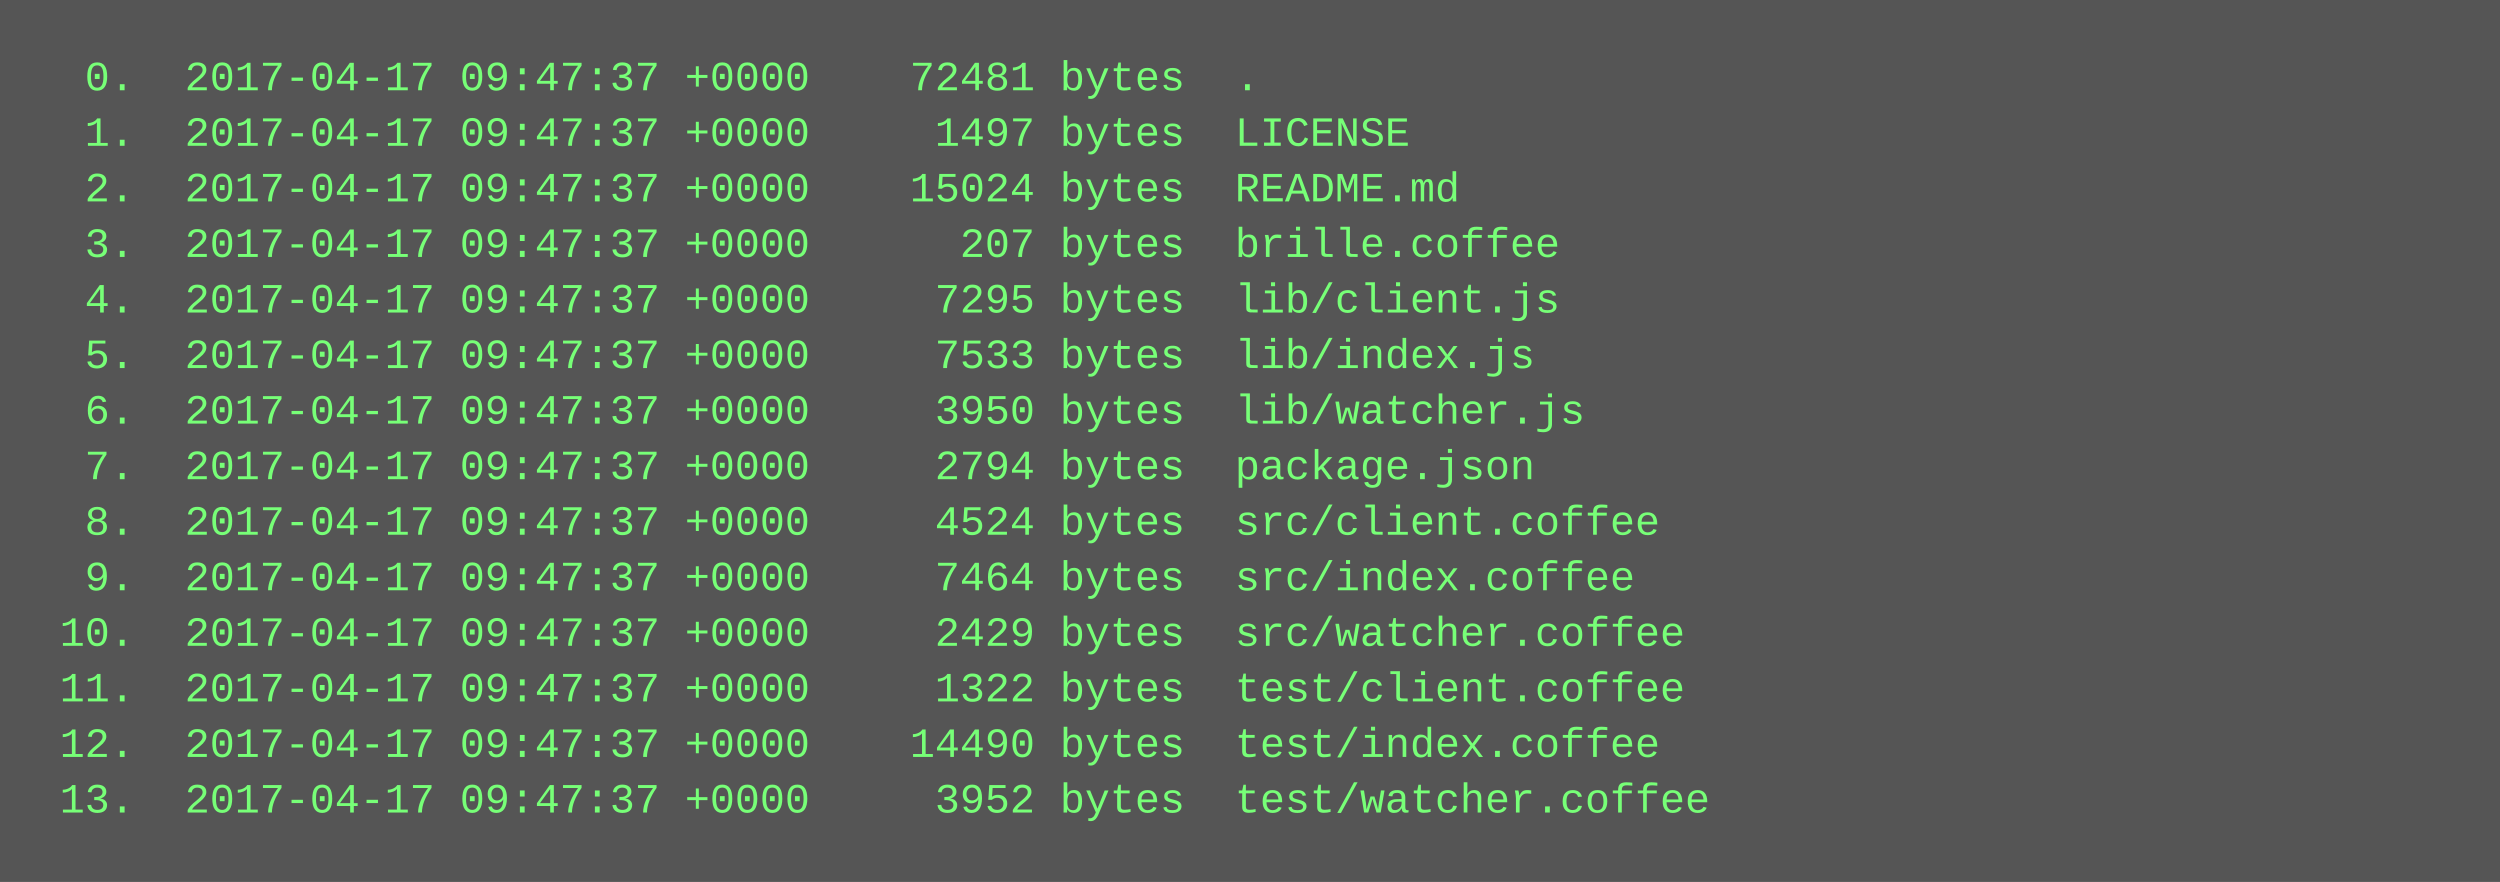
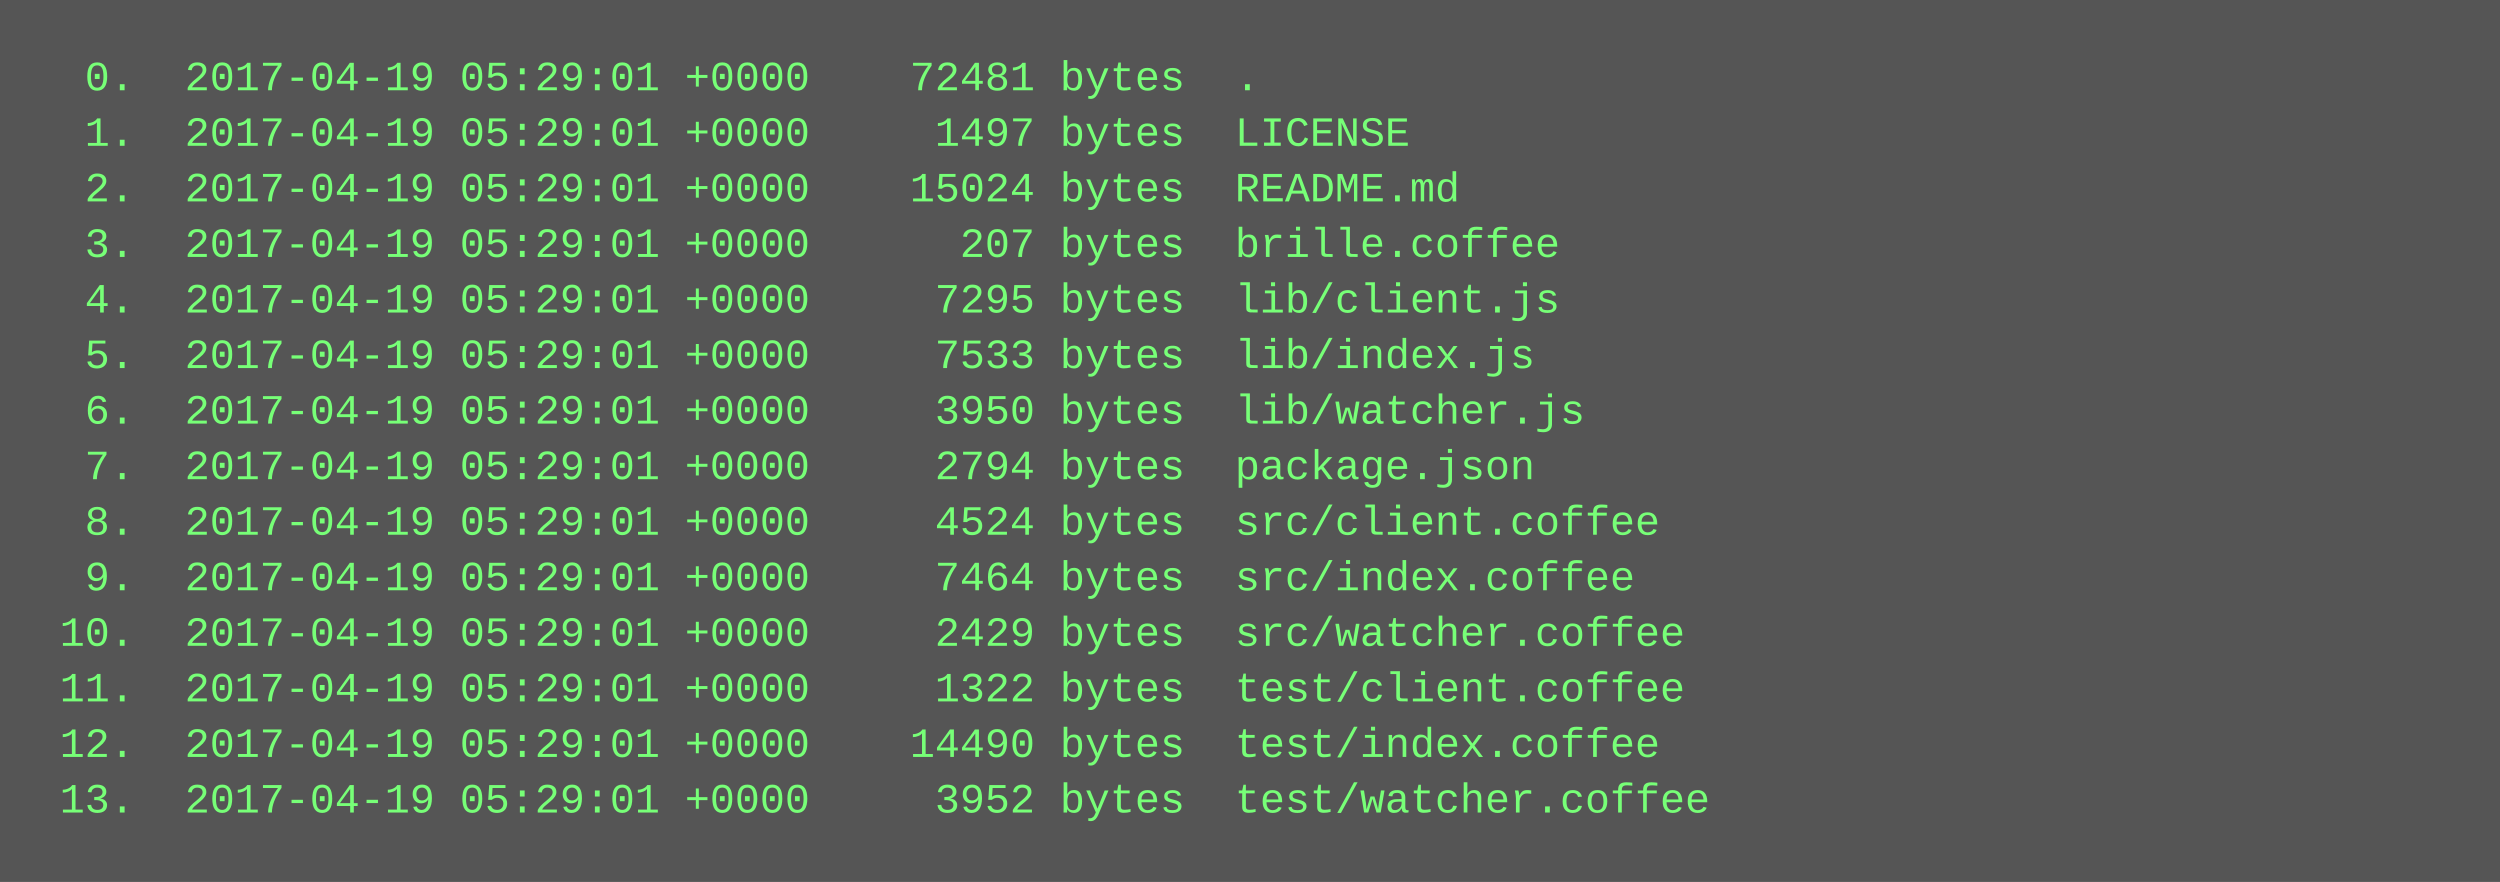
<svg xmlns="http://www.w3.org/2000/svg" height="254" width="720">
  <rect height="254" fill="#555" width="720" />
  <text fill="#7f7" font-family="Courier New" font-size="12" xml:space="preserve">
-     <tspan x="10" y="26">  0.  2017-04-17 09:47:37 +0000    72481 bytes  .</tspan>
-     <tspan x="10" y="42">  1.  2017-04-17 09:47:37 +0000     1497 bytes  LICENSE</tspan>
-     <tspan x="10" y="58">  2.  2017-04-17 09:47:37 +0000    15024 bytes  README.md</tspan>
-     <tspan x="10" y="74">  3.  2017-04-17 09:47:37 +0000      207 bytes  brille.coffee</tspan>
-     <tspan x="10" y="90">  4.  2017-04-17 09:47:37 +0000     7295 bytes  lib/client.js</tspan>
-     <tspan x="10" y="106">  5.  2017-04-17 09:47:37 +0000     7533 bytes  lib/index.js</tspan>
-     <tspan x="10" y="122">  6.  2017-04-17 09:47:37 +0000     3950 bytes  lib/watcher.js</tspan>
-     <tspan x="10" y="138">  7.  2017-04-17 09:47:37 +0000     2794 bytes  package.json</tspan>
-     <tspan x="10" y="154">  8.  2017-04-17 09:47:37 +0000     4524 bytes  src/client.coffee</tspan>
-     <tspan x="10" y="170">  9.  2017-04-17 09:47:37 +0000     7464 bytes  src/index.coffee</tspan>
-     <tspan x="10" y="186"> 10.  2017-04-17 09:47:37 +0000     2429 bytes  src/watcher.coffee</tspan>
-     <tspan x="10" y="202"> 11.  2017-04-17 09:47:37 +0000     1322 bytes  test/client.coffee</tspan>
-     <tspan x="10" y="218"> 12.  2017-04-17 09:47:37 +0000    14490 bytes  test/index.coffee</tspan>
-     <tspan x="10" y="234"> 13.  2017-04-17 09:47:37 +0000     3952 bytes  test/watcher.coffee</tspan>
+     <tspan x="10" y="26">  0.  2017-04-19 05:29:01 +0000    72481 bytes  .</tspan>
+     <tspan x="10" y="42">  1.  2017-04-19 05:29:01 +0000     1497 bytes  LICENSE</tspan>
+     <tspan x="10" y="58">  2.  2017-04-19 05:29:01 +0000    15024 bytes  README.md</tspan>
+     <tspan x="10" y="74">  3.  2017-04-19 05:29:01 +0000      207 bytes  brille.coffee</tspan>
+     <tspan x="10" y="90">  4.  2017-04-19 05:29:01 +0000     7295 bytes  lib/client.js</tspan>
+     <tspan x="10" y="106">  5.  2017-04-19 05:29:01 +0000     7533 bytes  lib/index.js</tspan>
+     <tspan x="10" y="122">  6.  2017-04-19 05:29:01 +0000     3950 bytes  lib/watcher.js</tspan>
+     <tspan x="10" y="138">  7.  2017-04-19 05:29:01 +0000     2794 bytes  package.json</tspan>
+     <tspan x="10" y="154">  8.  2017-04-19 05:29:01 +0000     4524 bytes  src/client.coffee</tspan>
+     <tspan x="10" y="170">  9.  2017-04-19 05:29:01 +0000     7464 bytes  src/index.coffee</tspan>
+     <tspan x="10" y="186"> 10.  2017-04-19 05:29:01 +0000     2429 bytes  src/watcher.coffee</tspan>
+     <tspan x="10" y="202"> 11.  2017-04-19 05:29:01 +0000     1322 bytes  test/client.coffee</tspan>
+     <tspan x="10" y="218"> 12.  2017-04-19 05:29:01 +0000    14490 bytes  test/index.coffee</tspan>
+     <tspan x="10" y="234"> 13.  2017-04-19 05:29:01 +0000     3952 bytes  test/watcher.coffee</tspan>
  </text>
</svg>
